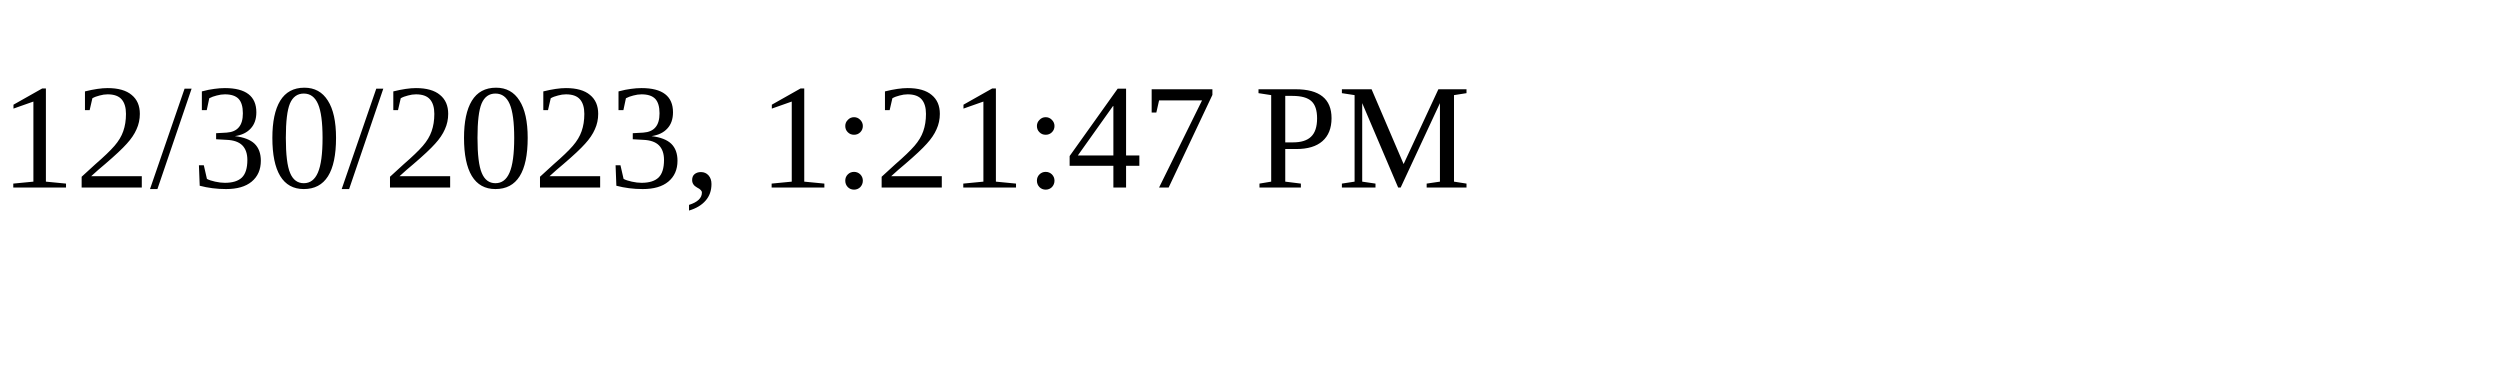
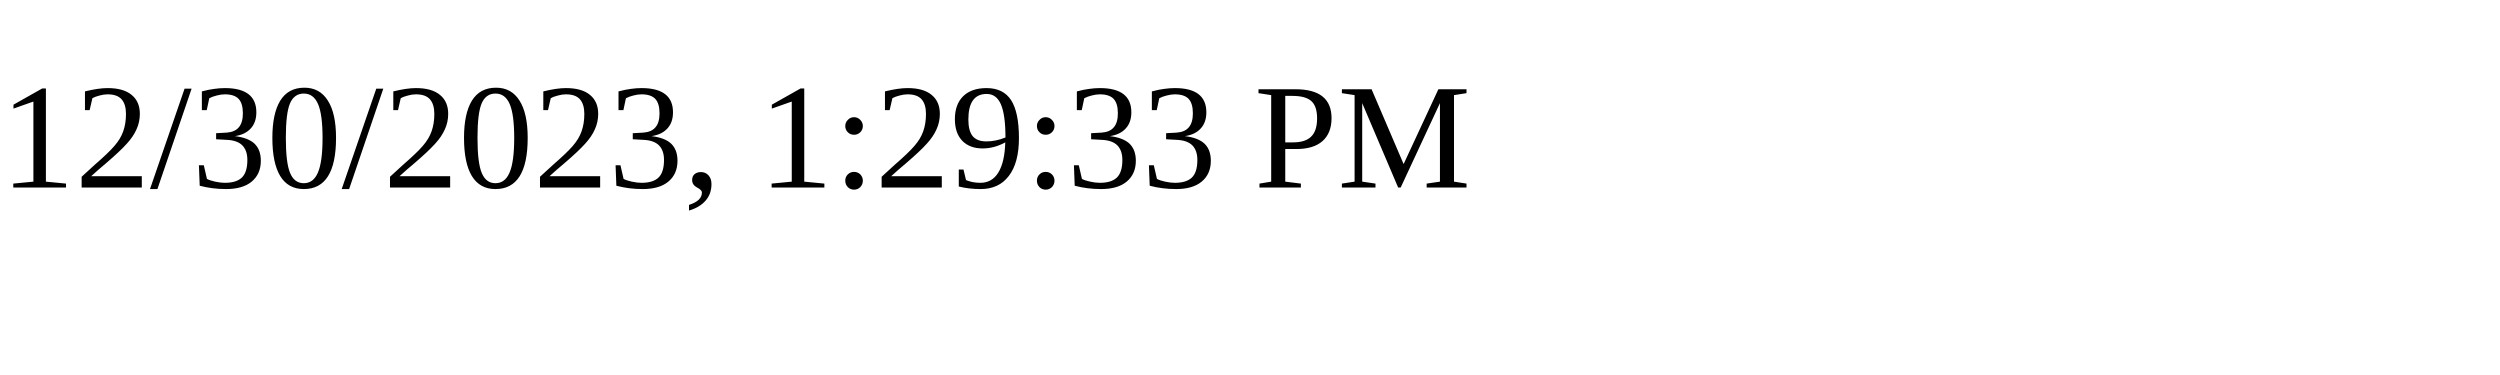
<svg xmlns="http://www.w3.org/2000/svg" height="30" width="200">
-   <text x="0" y="15">12/30/2023, 1:21:47 PM</text>
+   <text x="0" y="15">12/30/2023, 1:29:33 PM</text>
</svg>
